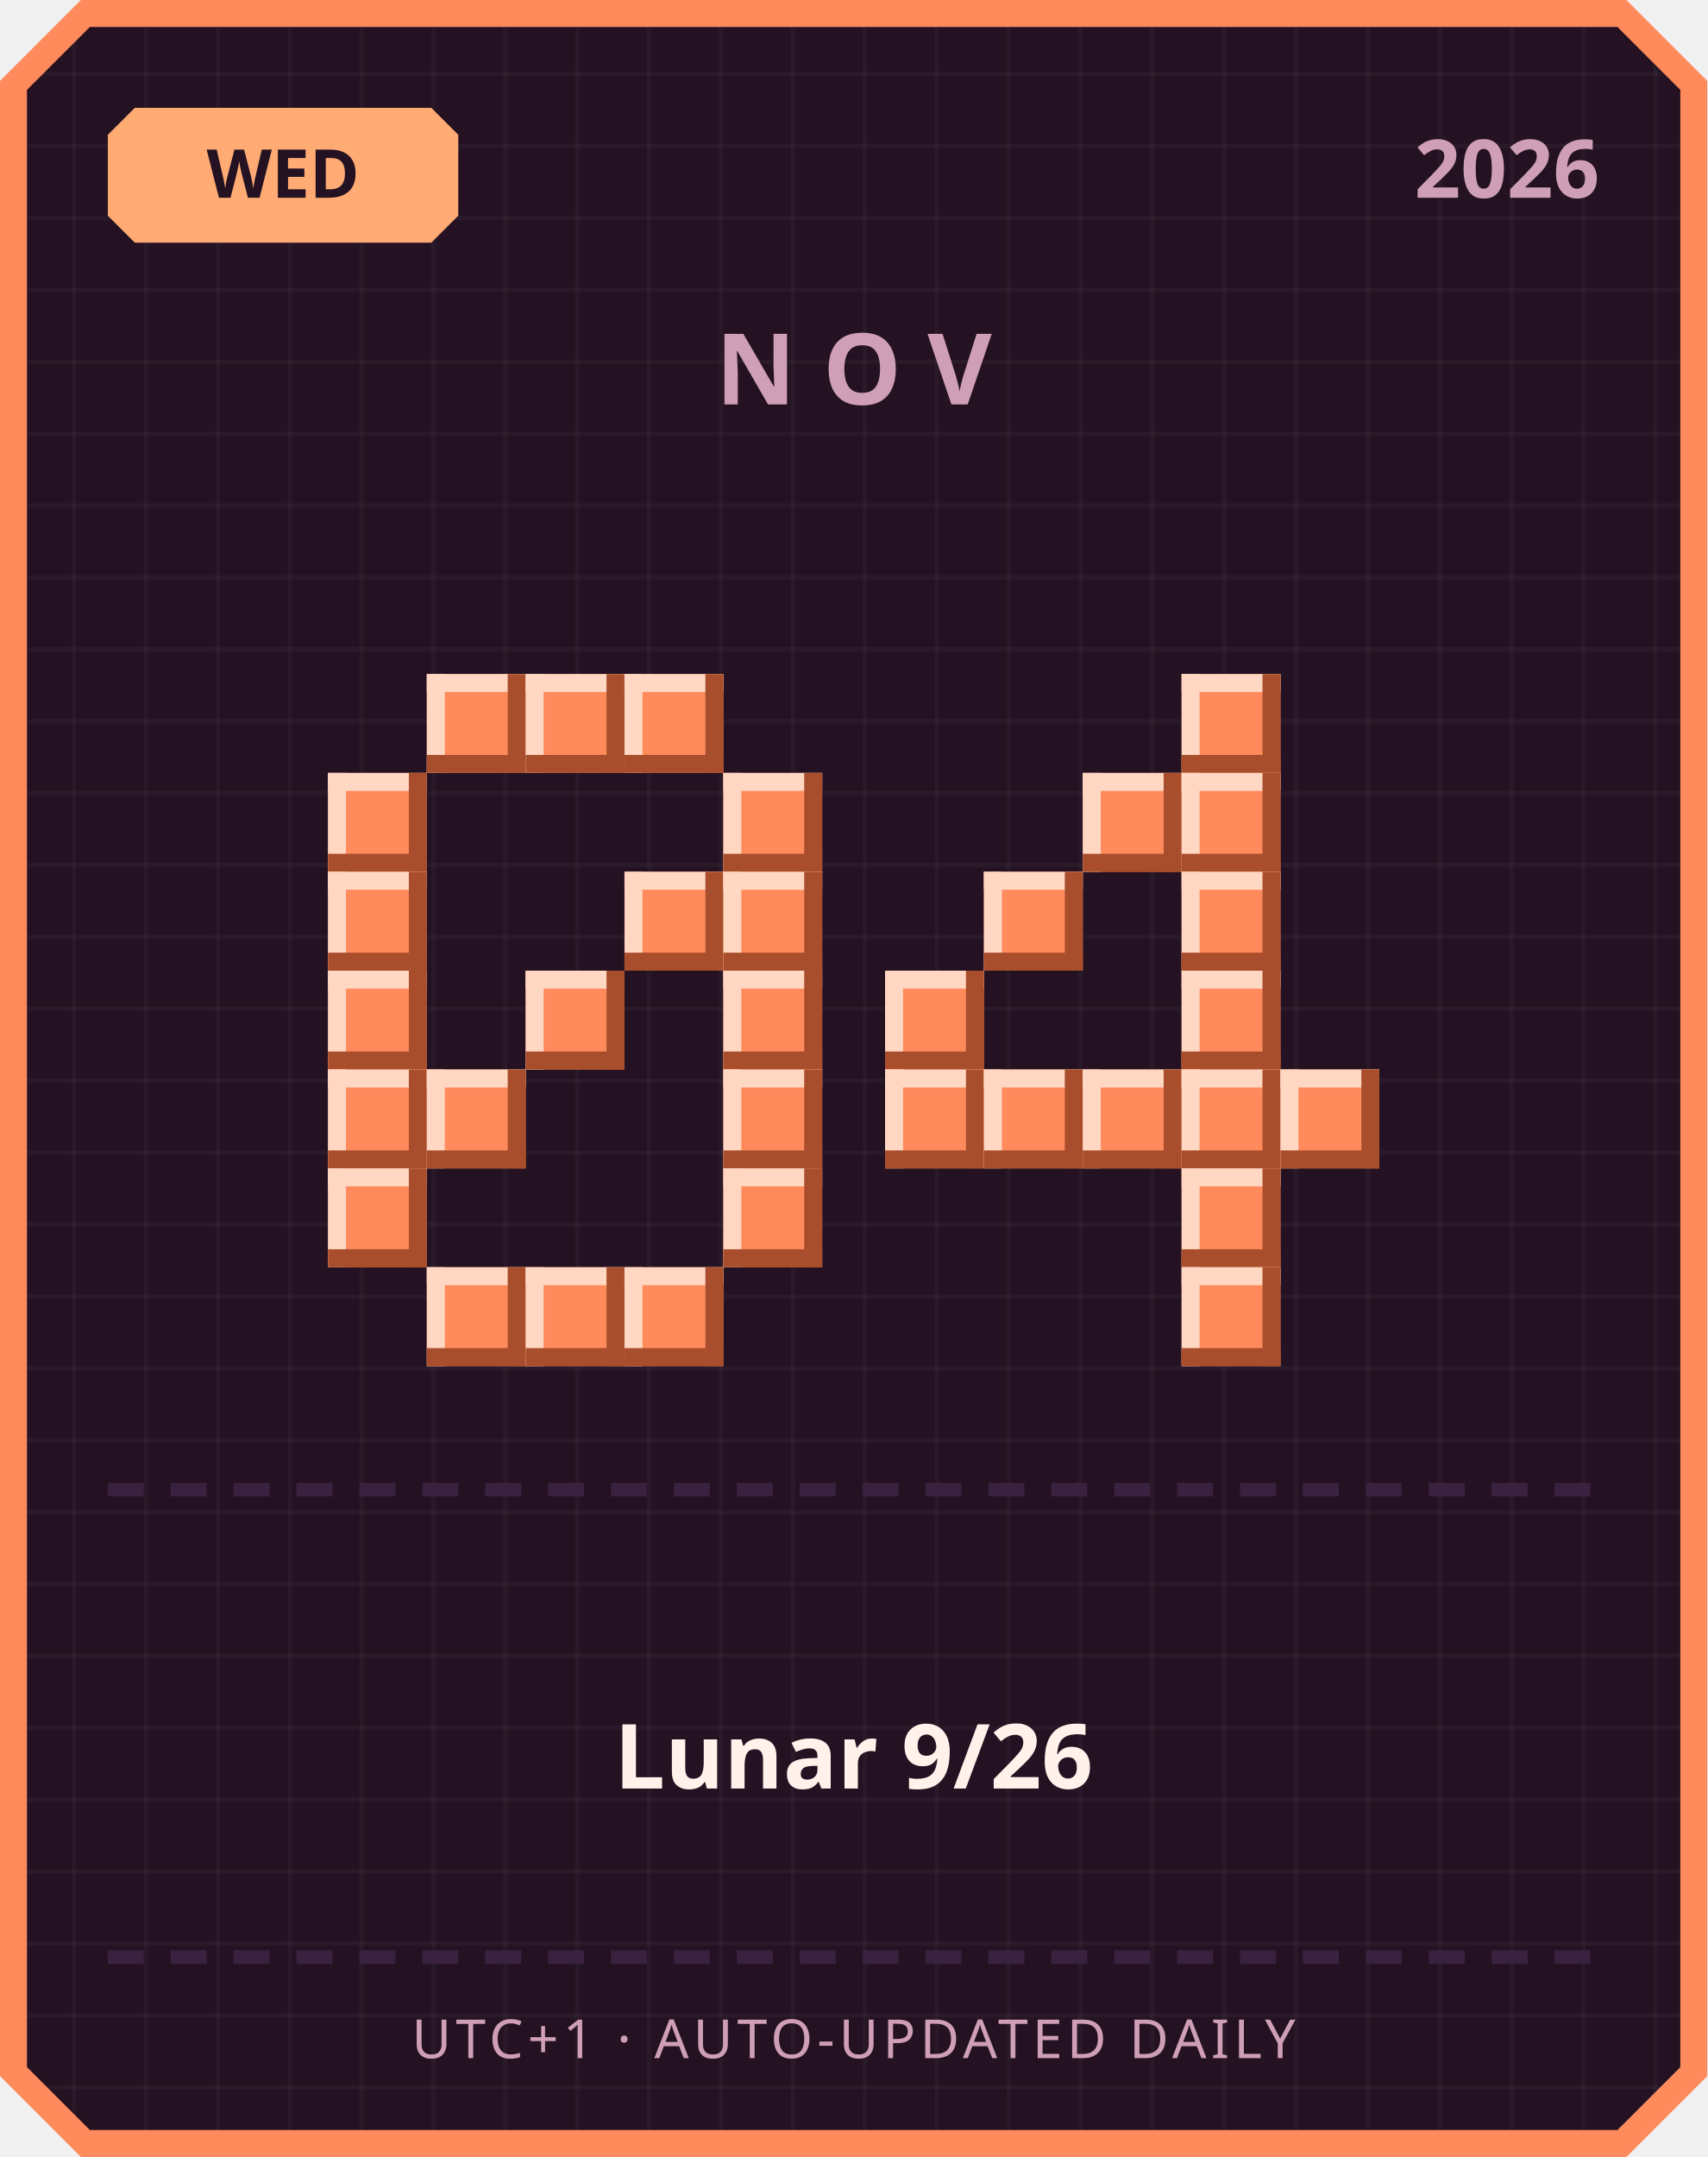
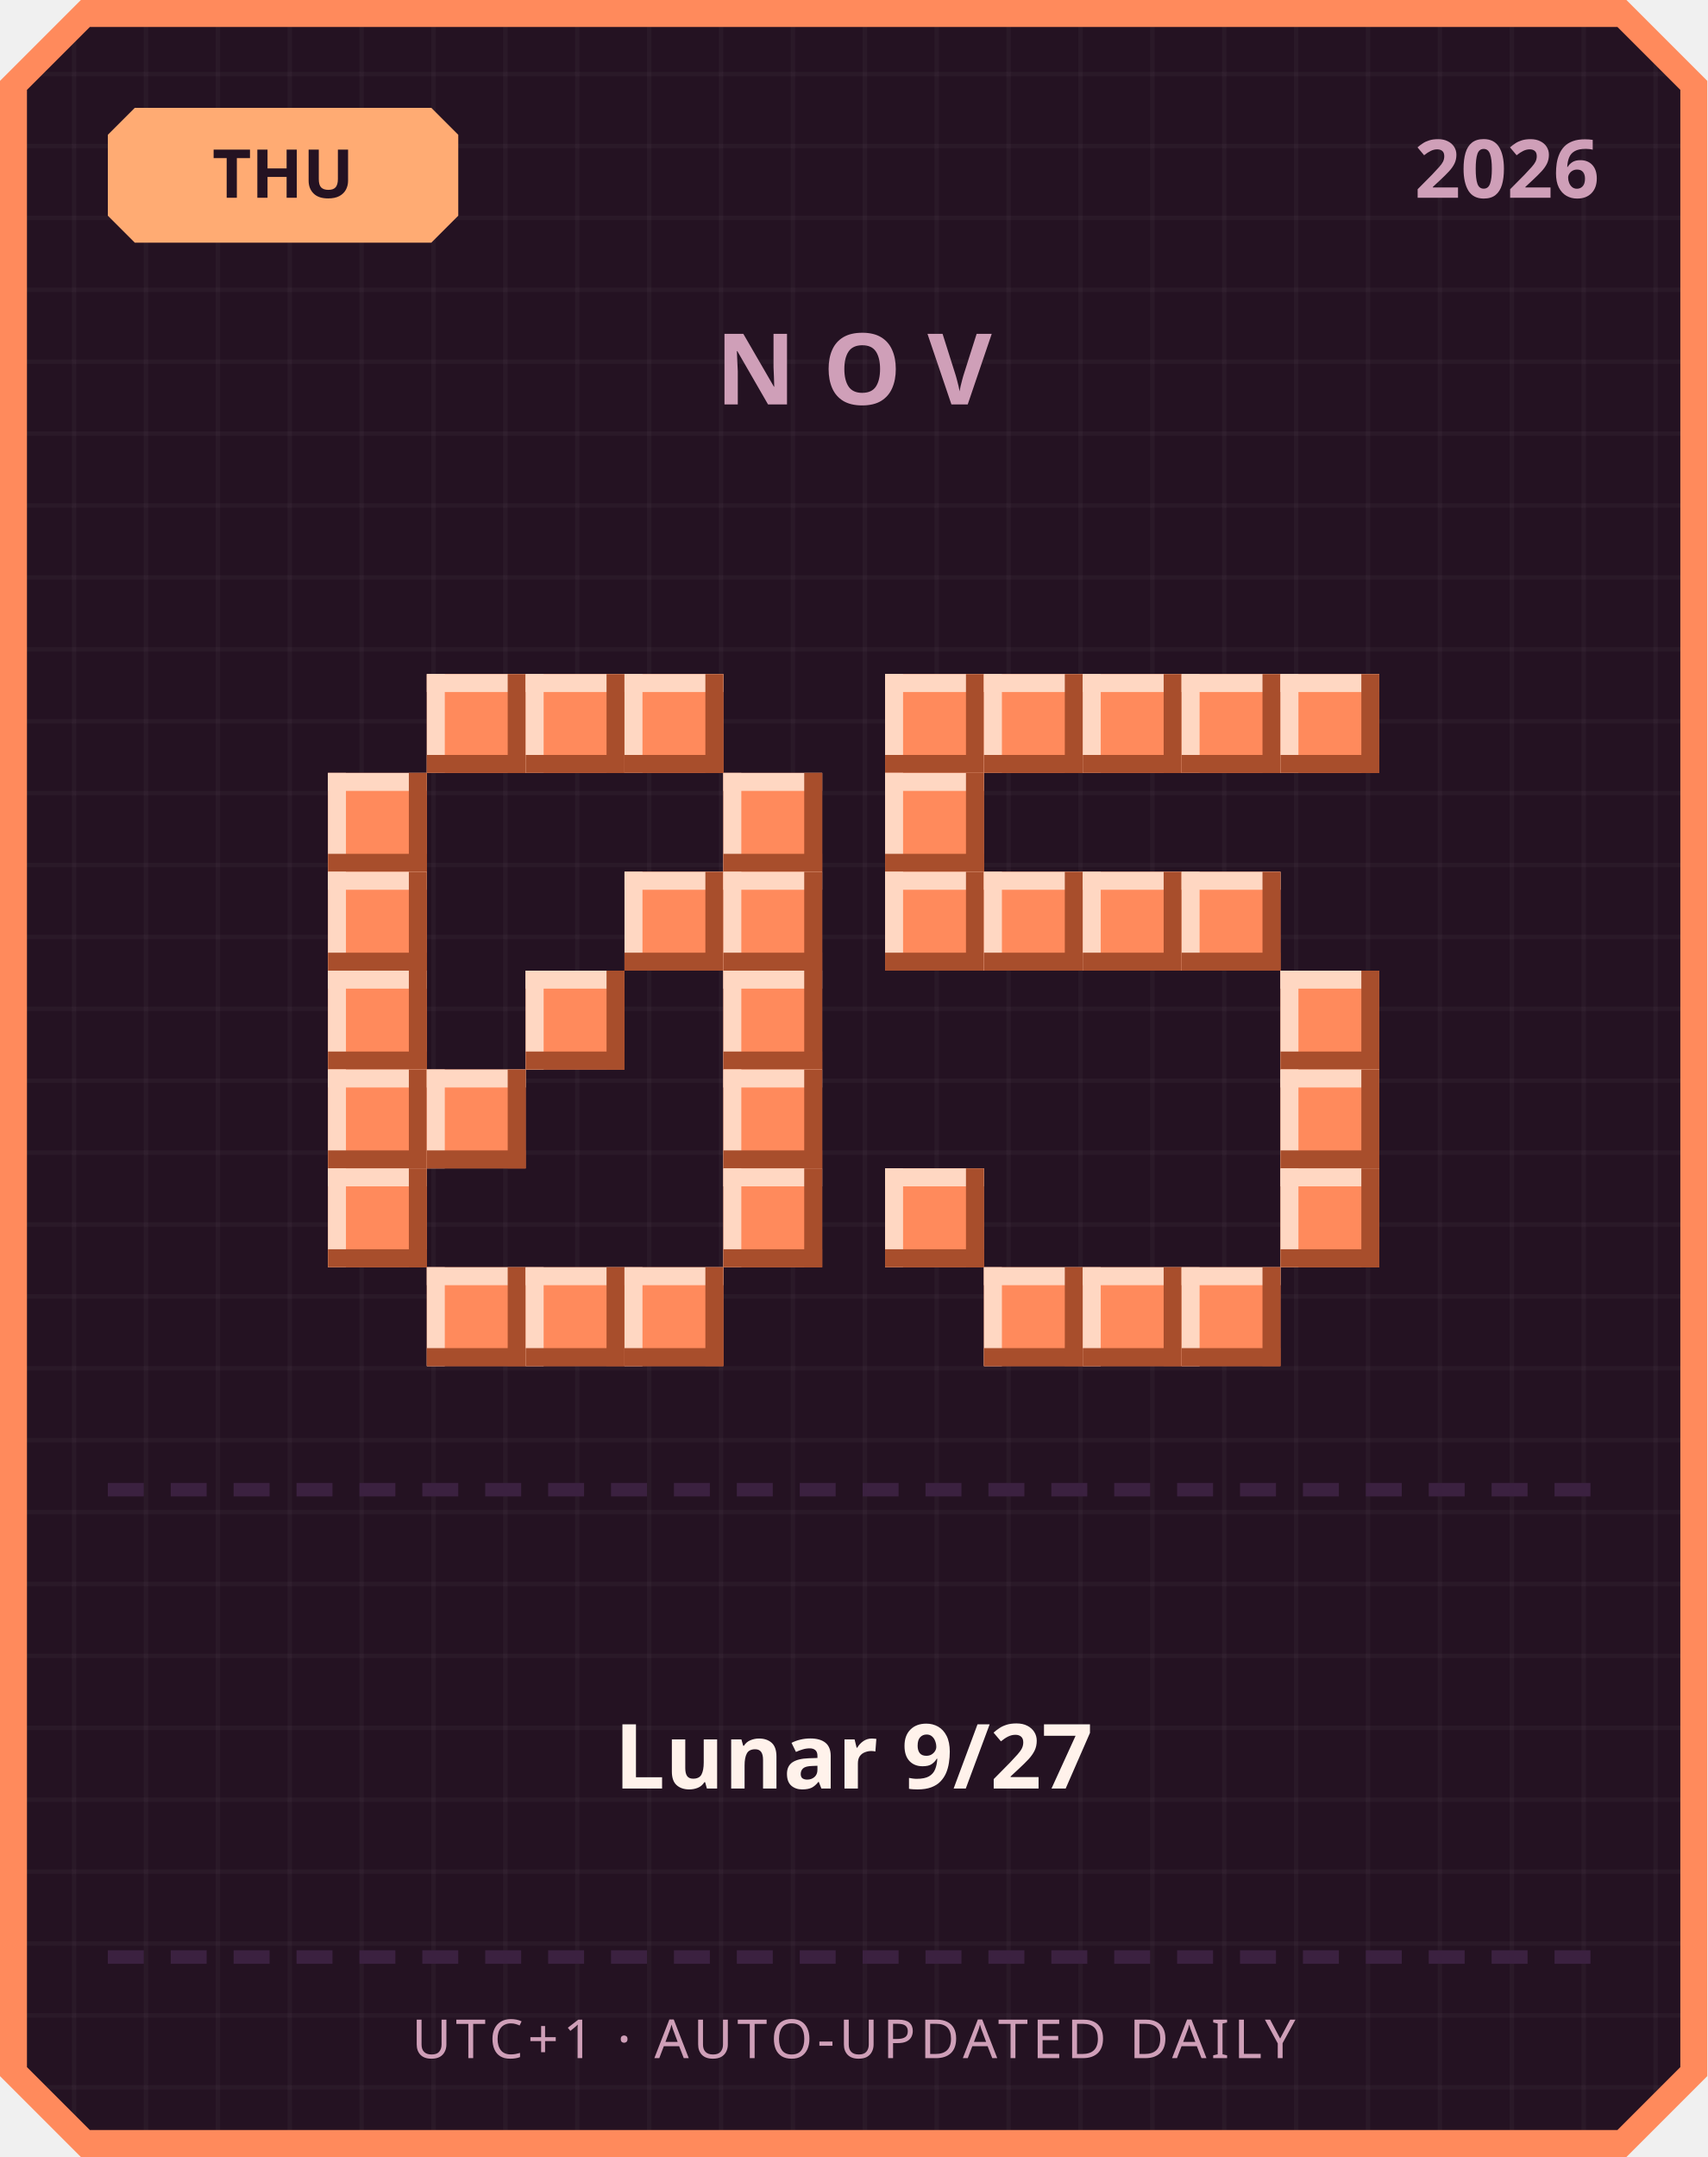
<svg xmlns="http://www.w3.org/2000/svg" width="380" height="480" viewBox="0 0 380 480">
  <defs>
    <pattern id="grid" width="16" height="16" patternUnits="userSpaceOnUse">
      <rect width="16" height="16" fill="#241222" />
      <rect width="1" height="16" fill="#ffffff" opacity="0.03" />
      <rect width="16" height="1" fill="#ffffff" opacity="0.03" />
    </pattern>
  </defs>
  <path d="M 18,0 L 362,0 L 380,18 L 380,462 L 362,480 L 18,480 L 0,462 L 0,18 Z" fill="#ff8a5c" />
  <path d="M 20,6 L 360,6 L 374,20 L 374,460 L 360,474 L 20,474 L 6,460 L 6,20 Z" fill="url(#grid)" />
  <path d="M 30,24 L 96,24 L 102,30 L 102,48 L 96,54 L 30,54 L 24,48 L 24,30 Z" fill="#ffab73" />
-   <text x="63" y="44" text-anchor="middle" font-family="'Segoe UI', sans-serif" font-size="15" font-weight="700" fill="#241222">WED</text>
+   <text x="63" y="44" text-anchor="middle" font-family="'Segoe UI', sans-serif" font-size="15" font-weight="700" fill="#241222">THU</text>
  <text x="356" y="44" text-anchor="end" font-family="'Segoe UI', sans-serif" font-size="18" font-weight="700" fill="#cf9fb8">2026</text>
  <text x="190" y="90" text-anchor="middle" font-family="'Segoe UI', sans-serif" font-size="22" font-weight="700" letter-spacing="6" fill="#cf9fb8">NOV</text>
  <rect x="95" y="150" width="22" height="22" fill="#ff8a5c" />
  <rect x="95" y="150" width="22" height="4" fill="#ffd7c2" />
  <rect x="95" y="150" width="4" height="22" fill="#ffd7c2" />
  <rect x="95" y="168" width="22" height="4" fill="#a84e2c" />
  <rect x="113" y="150" width="4" height="22" fill="#a84e2c" />
  <rect x="117" y="150" width="22" height="22" fill="#ff8a5c" />
  <rect x="117" y="150" width="22" height="4" fill="#ffd7c2" />
  <rect x="117" y="150" width="4" height="22" fill="#ffd7c2" />
  <rect x="117" y="168" width="22" height="4" fill="#a84e2c" />
  <rect x="135" y="150" width="4" height="22" fill="#a84e2c" />
  <rect x="139" y="150" width="22" height="22" fill="#ff8a5c" />
  <rect x="139" y="150" width="22" height="4" fill="#ffd7c2" />
  <rect x="139" y="150" width="4" height="22" fill="#ffd7c2" />
  <rect x="139" y="168" width="22" height="4" fill="#a84e2c" />
  <rect x="157" y="150" width="4" height="22" fill="#a84e2c" />
  <rect x="73" y="172" width="22" height="22" fill="#ff8a5c" />
  <rect x="73" y="172" width="22" height="4" fill="#ffd7c2" />
  <rect x="73" y="172" width="4" height="22" fill="#ffd7c2" />
  <rect x="73" y="190" width="22" height="4" fill="#a84e2c" />
  <rect x="91" y="172" width="4" height="22" fill="#a84e2c" />
  <rect x="161" y="172" width="22" height="22" fill="#ff8a5c" />
  <rect x="161" y="172" width="22" height="4" fill="#ffd7c2" />
  <rect x="161" y="172" width="4" height="22" fill="#ffd7c2" />
  <rect x="161" y="190" width="22" height="4" fill="#a84e2c" />
  <rect x="179" y="172" width="4" height="22" fill="#a84e2c" />
  <rect x="73" y="194" width="22" height="22" fill="#ff8a5c" />
  <rect x="73" y="194" width="22" height="4" fill="#ffd7c2" />
  <rect x="73" y="194" width="4" height="22" fill="#ffd7c2" />
  <rect x="73" y="212" width="22" height="4" fill="#a84e2c" />
  <rect x="91" y="194" width="4" height="22" fill="#a84e2c" />
  <rect x="139" y="194" width="22" height="22" fill="#ff8a5c" />
  <rect x="139" y="194" width="22" height="4" fill="#ffd7c2" />
  <rect x="139" y="194" width="4" height="22" fill="#ffd7c2" />
  <rect x="139" y="212" width="22" height="4" fill="#a84e2c" />
  <rect x="157" y="194" width="4" height="22" fill="#a84e2c" />
  <rect x="161" y="194" width="22" height="22" fill="#ff8a5c" />
  <rect x="161" y="194" width="22" height="4" fill="#ffd7c2" />
  <rect x="161" y="194" width="4" height="22" fill="#ffd7c2" />
  <rect x="161" y="212" width="22" height="4" fill="#a84e2c" />
  <rect x="179" y="194" width="4" height="22" fill="#a84e2c" />
  <rect x="73" y="216" width="22" height="22" fill="#ff8a5c" />
  <rect x="73" y="216" width="22" height="4" fill="#ffd7c2" />
  <rect x="73" y="216" width="4" height="22" fill="#ffd7c2" />
  <rect x="73" y="234" width="22" height="4" fill="#a84e2c" />
  <rect x="91" y="216" width="4" height="22" fill="#a84e2c" />
  <rect x="117" y="216" width="22" height="22" fill="#ff8a5c" />
  <rect x="117" y="216" width="22" height="4" fill="#ffd7c2" />
  <rect x="117" y="216" width="4" height="22" fill="#ffd7c2" />
  <rect x="117" y="234" width="22" height="4" fill="#a84e2c" />
  <rect x="135" y="216" width="4" height="22" fill="#a84e2c" />
  <rect x="161" y="216" width="22" height="22" fill="#ff8a5c" />
  <rect x="161" y="216" width="22" height="4" fill="#ffd7c2" />
  <rect x="161" y="216" width="4" height="22" fill="#ffd7c2" />
  <rect x="161" y="234" width="22" height="4" fill="#a84e2c" />
  <rect x="179" y="216" width="4" height="22" fill="#a84e2c" />
  <rect x="73" y="238" width="22" height="22" fill="#ff8a5c" />
  <rect x="73" y="238" width="22" height="4" fill="#ffd7c2" />
  <rect x="73" y="238" width="4" height="22" fill="#ffd7c2" />
  <rect x="73" y="256" width="22" height="4" fill="#a84e2c" />
  <rect x="91" y="238" width="4" height="22" fill="#a84e2c" />
  <rect x="95" y="238" width="22" height="22" fill="#ff8a5c" />
  <rect x="95" y="238" width="22" height="4" fill="#ffd7c2" />
  <rect x="95" y="238" width="4" height="22" fill="#ffd7c2" />
  <rect x="95" y="256" width="22" height="4" fill="#a84e2c" />
  <rect x="113" y="238" width="4" height="22" fill="#a84e2c" />
  <rect x="161" y="238" width="22" height="22" fill="#ff8a5c" />
  <rect x="161" y="238" width="22" height="4" fill="#ffd7c2" />
  <rect x="161" y="238" width="4" height="22" fill="#ffd7c2" />
  <rect x="161" y="256" width="22" height="4" fill="#a84e2c" />
  <rect x="179" y="238" width="4" height="22" fill="#a84e2c" />
  <rect x="73" y="260" width="22" height="22" fill="#ff8a5c" />
  <rect x="73" y="260" width="22" height="4" fill="#ffd7c2" />
  <rect x="73" y="260" width="4" height="22" fill="#ffd7c2" />
  <rect x="73" y="278" width="22" height="4" fill="#a84e2c" />
  <rect x="91" y="260" width="4" height="22" fill="#a84e2c" />
  <rect x="161" y="260" width="22" height="22" fill="#ff8a5c" />
  <rect x="161" y="260" width="22" height="4" fill="#ffd7c2" />
  <rect x="161" y="260" width="4" height="22" fill="#ffd7c2" />
  <rect x="161" y="278" width="22" height="4" fill="#a84e2c" />
  <rect x="179" y="260" width="4" height="22" fill="#a84e2c" />
  <rect x="95" y="282" width="22" height="22" fill="#ff8a5c" />
  <rect x="95" y="282" width="22" height="4" fill="#ffd7c2" />
  <rect x="95" y="282" width="4" height="22" fill="#ffd7c2" />
  <rect x="95" y="300" width="22" height="4" fill="#a84e2c" />
  <rect x="113" y="282" width="4" height="22" fill="#a84e2c" />
  <rect x="117" y="282" width="22" height="22" fill="#ff8a5c" />
  <rect x="117" y="282" width="22" height="4" fill="#ffd7c2" />
  <rect x="117" y="282" width="4" height="22" fill="#ffd7c2" />
  <rect x="117" y="300" width="22" height="4" fill="#a84e2c" />
  <rect x="135" y="282" width="4" height="22" fill="#a84e2c" />
  <rect x="139" y="282" width="22" height="22" fill="#ff8a5c" />
  <rect x="139" y="282" width="22" height="4" fill="#ffd7c2" />
  <rect x="139" y="282" width="4" height="22" fill="#ffd7c2" />
  <rect x="139" y="300" width="22" height="4" fill="#a84e2c" />
  <rect x="157" y="282" width="4" height="22" fill="#a84e2c" />
+   <rect x="197" y="150" width="22" height="22" fill="#ff8a5c" />
+   <rect x="197" y="150" width="22" height="4" fill="#ffd7c2" />
+   <rect x="197" y="150" width="4" height="22" fill="#ffd7c2" />
+   <rect x="197" y="168" width="22" height="4" fill="#a84e2c" />
+   <rect x="215" y="150" width="4" height="22" fill="#a84e2c" />
+   <rect x="219" y="150" width="22" height="22" fill="#ff8a5c" />
+   <rect x="219" y="150" width="22" height="4" fill="#ffd7c2" />
+   <rect x="219" y="150" width="4" height="22" fill="#ffd7c2" />
+   <rect x="219" y="168" width="22" height="4" fill="#a84e2c" />
+   <rect x="237" y="150" width="4" height="22" fill="#a84e2c" />
+   <rect x="241" y="150" width="22" height="22" fill="#ff8a5c" />
+   <rect x="241" y="150" width="22" height="4" fill="#ffd7c2" />
+   <rect x="241" y="150" width="4" height="22" fill="#ffd7c2" />
+   <rect x="241" y="168" width="22" height="4" fill="#a84e2c" />
+   <rect x="259" y="150" width="4" height="22" fill="#a84e2c" />
  <rect x="263" y="150" width="22" height="22" fill="#ff8a5c" />
  <rect x="263" y="150" width="22" height="4" fill="#ffd7c2" />
  <rect x="263" y="150" width="4" height="22" fill="#ffd7c2" />
  <rect x="263" y="168" width="22" height="4" fill="#a84e2c" />
  <rect x="281" y="150" width="4" height="22" fill="#a84e2c" />
-   <rect x="241" y="172" width="22" height="22" fill="#ff8a5c" />
-   <rect x="241" y="172" width="22" height="4" fill="#ffd7c2" />
-   <rect x="241" y="172" width="4" height="22" fill="#ffd7c2" />
-   <rect x="241" y="190" width="22" height="4" fill="#a84e2c" />
-   <rect x="259" y="172" width="4" height="22" fill="#a84e2c" />
-   <rect x="263" y="172" width="22" height="22" fill="#ff8a5c" />
-   <rect x="263" y="172" width="22" height="4" fill="#ffd7c2" />
-   <rect x="263" y="172" width="4" height="22" fill="#ffd7c2" />
-   <rect x="263" y="190" width="22" height="4" fill="#a84e2c" />
-   <rect x="281" y="172" width="4" height="22" fill="#a84e2c" />
+   <rect x="285" y="150" width="22" height="22" fill="#ff8a5c" />
+   <rect x="285" y="150" width="22" height="4" fill="#ffd7c2" />
+   <rect x="285" y="150" width="4" height="22" fill="#ffd7c2" />
+   <rect x="285" y="168" width="22" height="4" fill="#a84e2c" />
+   <rect x="303" y="150" width="4" height="22" fill="#a84e2c" />
+   <rect x="197" y="172" width="22" height="22" fill="#ff8a5c" />
+   <rect x="197" y="172" width="22" height="4" fill="#ffd7c2" />
+   <rect x="197" y="172" width="4" height="22" fill="#ffd7c2" />
+   <rect x="197" y="190" width="22" height="4" fill="#a84e2c" />
+   <rect x="215" y="172" width="4" height="22" fill="#a84e2c" />
+   <rect x="197" y="194" width="22" height="22" fill="#ff8a5c" />
+   <rect x="197" y="194" width="22" height="4" fill="#ffd7c2" />
+   <rect x="197" y="194" width="4" height="22" fill="#ffd7c2" />
+   <rect x="197" y="212" width="22" height="4" fill="#a84e2c" />
+   <rect x="215" y="194" width="4" height="22" fill="#a84e2c" />
  <rect x="219" y="194" width="22" height="22" fill="#ff8a5c" />
  <rect x="219" y="194" width="22" height="4" fill="#ffd7c2" />
  <rect x="219" y="194" width="4" height="22" fill="#ffd7c2" />
  <rect x="219" y="212" width="22" height="4" fill="#a84e2c" />
  <rect x="237" y="194" width="4" height="22" fill="#a84e2c" />
+   <rect x="241" y="194" width="22" height="22" fill="#ff8a5c" />
+   <rect x="241" y="194" width="22" height="4" fill="#ffd7c2" />
+   <rect x="241" y="194" width="4" height="22" fill="#ffd7c2" />
+   <rect x="241" y="212" width="22" height="4" fill="#a84e2c" />
+   <rect x="259" y="194" width="4" height="22" fill="#a84e2c" />
  <rect x="263" y="194" width="22" height="22" fill="#ff8a5c" />
  <rect x="263" y="194" width="22" height="4" fill="#ffd7c2" />
  <rect x="263" y="194" width="4" height="22" fill="#ffd7c2" />
  <rect x="263" y="212" width="22" height="4" fill="#a84e2c" />
  <rect x="281" y="194" width="4" height="22" fill="#a84e2c" />
-   <rect x="197" y="216" width="22" height="22" fill="#ff8a5c" />
-   <rect x="197" y="216" width="22" height="4" fill="#ffd7c2" />
-   <rect x="197" y="216" width="4" height="22" fill="#ffd7c2" />
-   <rect x="197" y="234" width="22" height="4" fill="#a84e2c" />
-   <rect x="215" y="216" width="4" height="22" fill="#a84e2c" />
-   <rect x="263" y="216" width="22" height="22" fill="#ff8a5c" />
-   <rect x="263" y="216" width="22" height="4" fill="#ffd7c2" />
-   <rect x="263" y="216" width="4" height="22" fill="#ffd7c2" />
-   <rect x="263" y="234" width="22" height="4" fill="#a84e2c" />
-   <rect x="281" y="216" width="4" height="22" fill="#a84e2c" />
-   <rect x="197" y="238" width="22" height="22" fill="#ff8a5c" />
-   <rect x="197" y="238" width="22" height="4" fill="#ffd7c2" />
-   <rect x="197" y="238" width="4" height="22" fill="#ffd7c2" />
-   <rect x="197" y="256" width="22" height="4" fill="#a84e2c" />
-   <rect x="215" y="238" width="4" height="22" fill="#a84e2c" />
-   <rect x="219" y="238" width="22" height="22" fill="#ff8a5c" />
-   <rect x="219" y="238" width="22" height="4" fill="#ffd7c2" />
-   <rect x="219" y="238" width="4" height="22" fill="#ffd7c2" />
-   <rect x="219" y="256" width="22" height="4" fill="#a84e2c" />
-   <rect x="237" y="238" width="4" height="22" fill="#a84e2c" />
-   <rect x="241" y="238" width="22" height="22" fill="#ff8a5c" />
-   <rect x="241" y="238" width="22" height="4" fill="#ffd7c2" />
-   <rect x="241" y="238" width="4" height="22" fill="#ffd7c2" />
-   <rect x="241" y="256" width="22" height="4" fill="#a84e2c" />
-   <rect x="259" y="238" width="4" height="22" fill="#a84e2c" />
-   <rect x="263" y="238" width="22" height="22" fill="#ff8a5c" />
-   <rect x="263" y="238" width="22" height="4" fill="#ffd7c2" />
-   <rect x="263" y="238" width="4" height="22" fill="#ffd7c2" />
-   <rect x="263" y="256" width="22" height="4" fill="#a84e2c" />
-   <rect x="281" y="238" width="4" height="22" fill="#a84e2c" />
+   <rect x="285" y="216" width="22" height="22" fill="#ff8a5c" />
+   <rect x="285" y="216" width="22" height="4" fill="#ffd7c2" />
+   <rect x="285" y="216" width="4" height="22" fill="#ffd7c2" />
+   <rect x="285" y="234" width="22" height="4" fill="#a84e2c" />
+   <rect x="303" y="216" width="4" height="22" fill="#a84e2c" />
  <rect x="285" y="238" width="22" height="22" fill="#ff8a5c" />
  <rect x="285" y="238" width="22" height="4" fill="#ffd7c2" />
  <rect x="285" y="238" width="4" height="22" fill="#ffd7c2" />
  <rect x="285" y="256" width="22" height="4" fill="#a84e2c" />
  <rect x="303" y="238" width="4" height="22" fill="#a84e2c" />
-   <rect x="263" y="260" width="22" height="22" fill="#ff8a5c" />
-   <rect x="263" y="260" width="22" height="4" fill="#ffd7c2" />
-   <rect x="263" y="260" width="4" height="22" fill="#ffd7c2" />
-   <rect x="263" y="278" width="22" height="4" fill="#a84e2c" />
-   <rect x="281" y="260" width="4" height="22" fill="#a84e2c" />
+   <rect x="197" y="260" width="22" height="22" fill="#ff8a5c" />
+   <rect x="197" y="260" width="22" height="4" fill="#ffd7c2" />
+   <rect x="197" y="260" width="4" height="22" fill="#ffd7c2" />
+   <rect x="197" y="278" width="22" height="4" fill="#a84e2c" />
+   <rect x="215" y="260" width="4" height="22" fill="#a84e2c" />
+   <rect x="285" y="260" width="22" height="22" fill="#ff8a5c" />
+   <rect x="285" y="260" width="22" height="4" fill="#ffd7c2" />
+   <rect x="285" y="260" width="4" height="22" fill="#ffd7c2" />
+   <rect x="285" y="278" width="22" height="4" fill="#a84e2c" />
+   <rect x="303" y="260" width="4" height="22" fill="#a84e2c" />
+   <rect x="219" y="282" width="22" height="22" fill="#ff8a5c" />
+   <rect x="219" y="282" width="22" height="4" fill="#ffd7c2" />
+   <rect x="219" y="282" width="4" height="22" fill="#ffd7c2" />
+   <rect x="219" y="300" width="22" height="4" fill="#a84e2c" />
+   <rect x="237" y="282" width="4" height="22" fill="#a84e2c" />
+   <rect x="241" y="282" width="22" height="22" fill="#ff8a5c" />
+   <rect x="241" y="282" width="22" height="4" fill="#ffd7c2" />
+   <rect x="241" y="282" width="4" height="22" fill="#ffd7c2" />
+   <rect x="241" y="300" width="22" height="4" fill="#a84e2c" />
+   <rect x="259" y="282" width="4" height="22" fill="#a84e2c" />
  <rect x="263" y="282" width="22" height="22" fill="#ff8a5c" />
  <rect x="263" y="282" width="22" height="4" fill="#ffd7c2" />
  <rect x="263" y="282" width="4" height="22" fill="#ffd7c2" />
  <rect x="263" y="300" width="22" height="4" fill="#a84e2c" />
  <rect x="281" y="282" width="4" height="22" fill="#a84e2c" />
  <rect x="24" y="330" width="8" height="3" fill="#3b2140" />
  <rect x="38" y="330" width="8" height="3" fill="#3b2140" />
  <rect x="52" y="330" width="8" height="3" fill="#3b2140" />
  <rect x="66" y="330" width="8" height="3" fill="#3b2140" />
  <rect x="80" y="330" width="8" height="3" fill="#3b2140" />
  <rect x="94" y="330" width="8" height="3" fill="#3b2140" />
  <rect x="108" y="330" width="8" height="3" fill="#3b2140" />
  <rect x="122" y="330" width="8" height="3" fill="#3b2140" />
  <rect x="136" y="330" width="8" height="3" fill="#3b2140" />
  <rect x="150" y="330" width="8" height="3" fill="#3b2140" />
  <rect x="164" y="330" width="8" height="3" fill="#3b2140" />
  <rect x="178" y="330" width="8" height="3" fill="#3b2140" />
  <rect x="192" y="330" width="8" height="3" fill="#3b2140" />
  <rect x="206" y="330" width="8" height="3" fill="#3b2140" />
  <rect x="220" y="330" width="8" height="3" fill="#3b2140" />
  <rect x="234" y="330" width="8" height="3" fill="#3b2140" />
  <rect x="248" y="330" width="8" height="3" fill="#3b2140" />
  <rect x="262" y="330" width="8" height="3" fill="#3b2140" />
  <rect x="276" y="330" width="8" height="3" fill="#3b2140" />
  <rect x="290" y="330" width="8" height="3" fill="#3b2140" />
  <rect x="304" y="330" width="8" height="3" fill="#3b2140" />
  <rect x="318" y="330" width="8" height="3" fill="#3b2140" />
  <rect x="332" y="330" width="8" height="3" fill="#3b2140" />
  <rect x="346" y="330" width="8" height="3" fill="#3b2140" />
-   <text x="190" y="398" text-anchor="middle" font-family="'Segoe UI', 'Microsoft JhengHei', sans-serif" font-size="20" font-weight="700" fill="#fff2eb">Lunar 9/26</text>
+   <text x="190" y="398" text-anchor="middle" font-family="'Segoe UI', 'Microsoft JhengHei', sans-serif" font-size="20" font-weight="700" fill="#fff2eb">Lunar 9/27</text>
  <rect x="24" y="434" width="8" height="3" fill="#3b2140" />
  <rect x="38" y="434" width="8" height="3" fill="#3b2140" />
  <rect x="52" y="434" width="8" height="3" fill="#3b2140" />
  <rect x="66" y="434" width="8" height="3" fill="#3b2140" />
  <rect x="80" y="434" width="8" height="3" fill="#3b2140" />
  <rect x="94" y="434" width="8" height="3" fill="#3b2140" />
  <rect x="108" y="434" width="8" height="3" fill="#3b2140" />
  <rect x="122" y="434" width="8" height="3" fill="#3b2140" />
  <rect x="136" y="434" width="8" height="3" fill="#3b2140" />
  <rect x="150" y="434" width="8" height="3" fill="#3b2140" />
  <rect x="164" y="434" width="8" height="3" fill="#3b2140" />
  <rect x="178" y="434" width="8" height="3" fill="#3b2140" />
  <rect x="192" y="434" width="8" height="3" fill="#3b2140" />
  <rect x="206" y="434" width="8" height="3" fill="#3b2140" />
  <rect x="220" y="434" width="8" height="3" fill="#3b2140" />
  <rect x="234" y="434" width="8" height="3" fill="#3b2140" />
  <rect x="248" y="434" width="8" height="3" fill="#3b2140" />
  <rect x="262" y="434" width="8" height="3" fill="#3b2140" />
  <rect x="276" y="434" width="8" height="3" fill="#3b2140" />
  <rect x="290" y="434" width="8" height="3" fill="#3b2140" />
  <rect x="304" y="434" width="8" height="3" fill="#3b2140" />
  <rect x="318" y="434" width="8" height="3" fill="#3b2140" />
  <rect x="332" y="434" width="8" height="3" fill="#3b2140" />
  <rect x="346" y="434" width="8" height="3" fill="#3b2140" />
  <text x="190" y="458" text-anchor="middle" font-family="'Segoe UI', sans-serif" font-size="12" letter-spacing="1" fill="#cf9fb8">UTC+1 · AUTO-UPDATED DAILY</text>
</svg>
